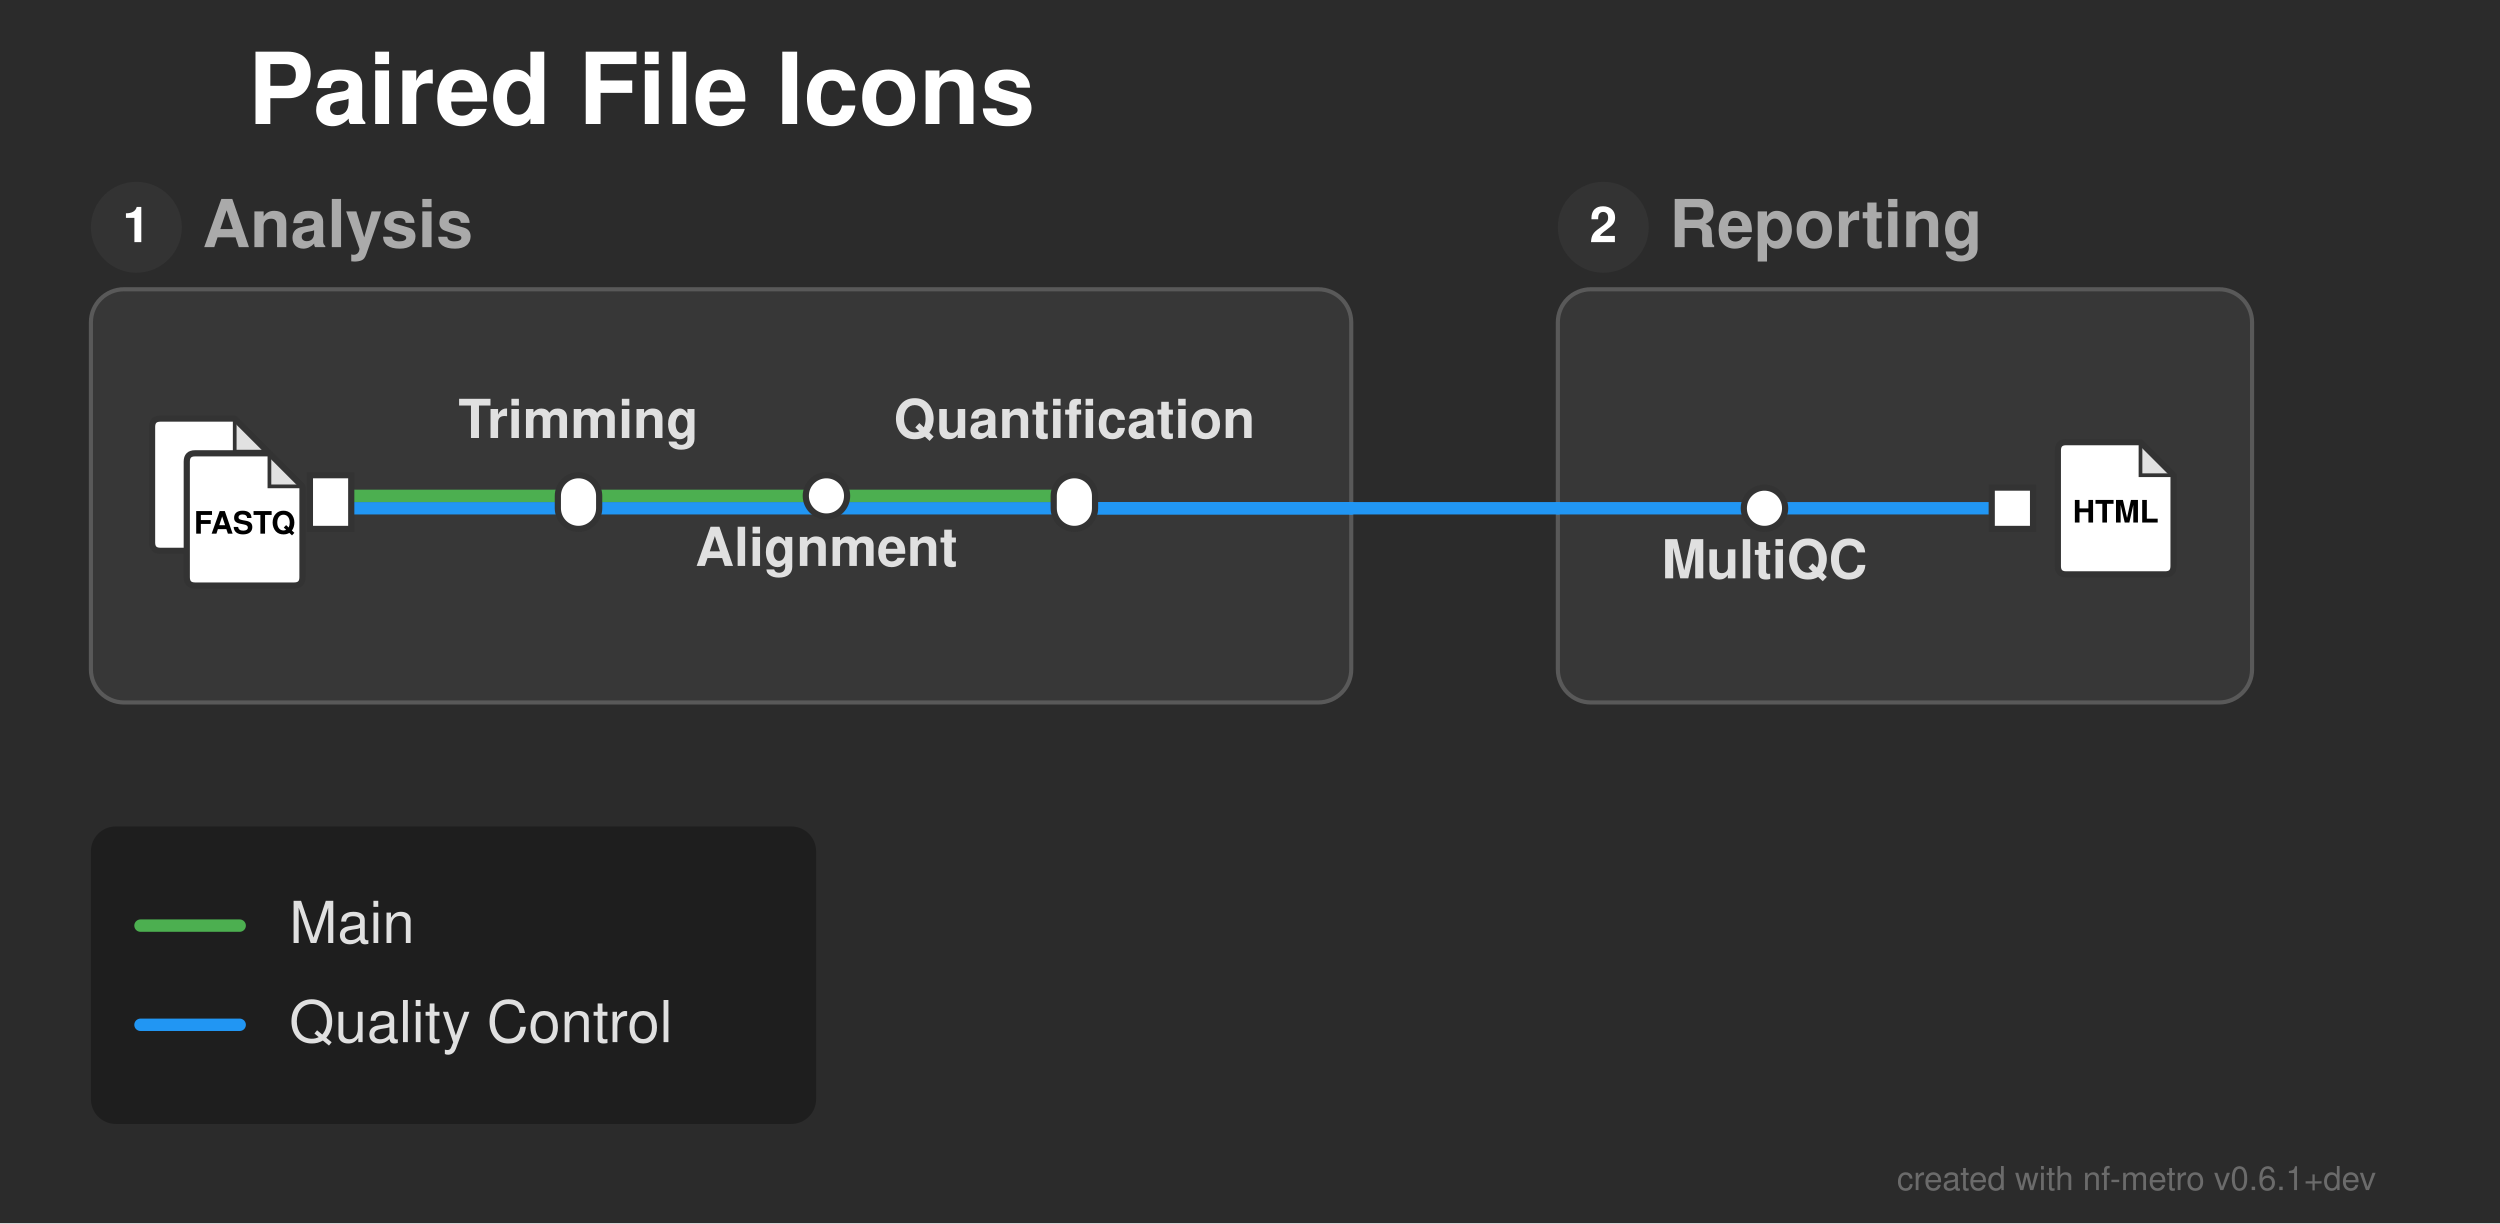
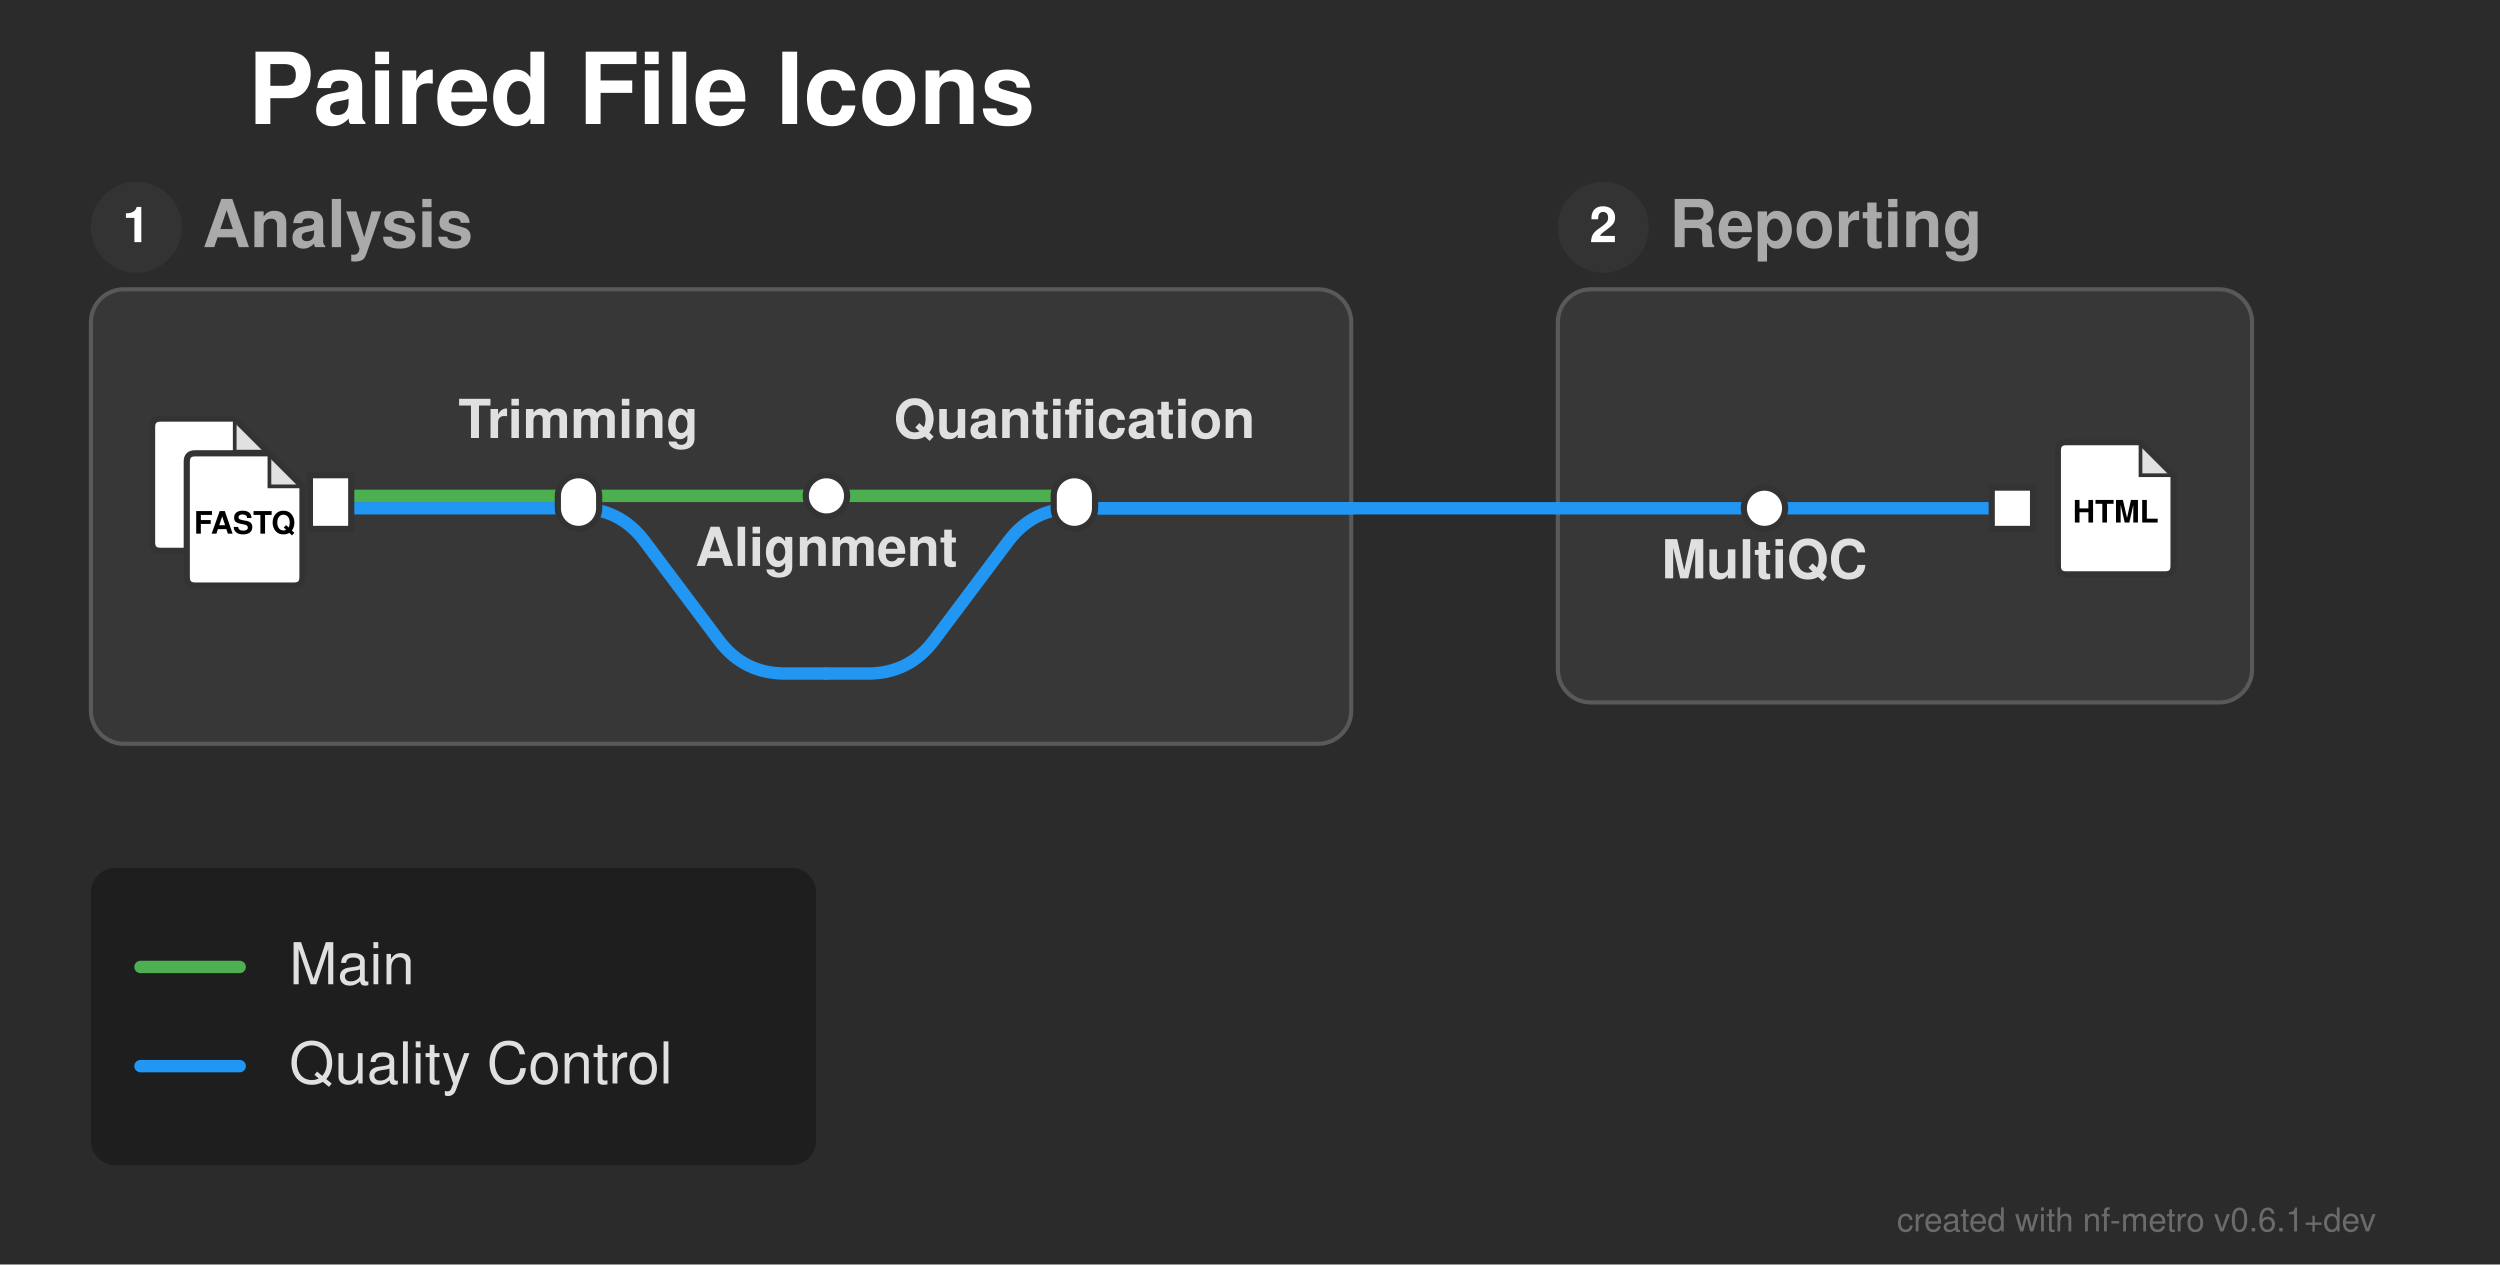
- <svg xmlns="http://www.w3.org/2000/svg" width="605" height="296" viewBox="0 0 605 296">
+ <svg xmlns="http://www.w3.org/2000/svg" width="605" height="306" viewBox="0 0 605 306">
  <defs>
</defs>
-   <rect x="0" y="0" width="605" height="296" fill="#2b2b2b" />
+   <rect x="0" y="0" width="605" height="306" fill="#2b2b2b" />
  <text x="60.0" y="30.0" font-size="24.0" fill="#ffffff" font-family="'Helvetica Neue', Helvetica, Arial, sans-serif" font-weight="bold" class="nf-metro-title">Paired File Icons</text>
-   <rect x="22.0" y="70.0" width="305.0" height="100.0" rx="8" ry="8" fill="#373737" stroke="#595959" stroke-width="1.0" />
+   <rect x="22.0" y="70.0" width="305.0" height="110.0" rx="8" ry="8" fill="#373737" stroke="#595959" stroke-width="1.0" />
  <circle cx="33.0" cy="55.0" r="11" fill="#333333" class="nf-metro-section-num-circle" />
  <text x="33.0" y="55.0" font-size="12" fill="#ffffff" font-family="'Helvetica Neue', Helvetica, Arial, sans-serif" font-weight="bold" text-anchor="middle" dy="0.3em">1</text>
  <text x="49.0" y="55.0" font-size="16.0" fill="#aaaaaa" font-family="'Helvetica Neue', Helvetica, Arial, sans-serif" font-weight="bold" dy="0.3em" class="nf-metro-section-label">Analysis</text>
  <rect x="377.0" y="70.0" width="168.0" height="100.0" rx="8" ry="8" fill="#373737" stroke="#595959" stroke-width="1.0" />
  <circle cx="388.0" cy="55.0" r="11" fill="#333333" class="nf-metro-section-num-circle" />
  <text x="388.0" y="55.0" font-size="12" fill="#ffffff" font-family="'Helvetica Neue', Helvetica, Arial, sans-serif" font-weight="bold" text-anchor="middle" dy="0.3em">2</text>
  <text x="404.0" y="55.0" font-size="16.0" fill="#aaaaaa" font-family="'Helvetica Neue', Helvetica, Arial, sans-serif" font-weight="bold" dy="0.3em" class="nf-metro-section-label">Reporting</text>
  <path d="M80.0,123.0 L140.0,123.0" stroke="#2196F3" stroke-width="3.0" stroke-linecap="round" class="metro-line-qc" />
  <path d="M427.0,123.0 L487.0,123.0" stroke="#2196F3" stroke-width="3.0" stroke-linecap="round" class="metro-line-qc" />
-   <path d="M140.0,123.0 L327.0,123.0" stroke="#2196F3" stroke-width="3.0" stroke-linecap="round" class="metro-line-qc" />
  <path d="M377.0,123.0 L427.0,123.0" stroke="#2196F3" stroke-width="3.0" stroke-linecap="round" class="metro-line-qc" />
  <path d="M260.0,123.0 L327.0,123.0" stroke="#2196F3" stroke-width="3.0" stroke-linecap="round" class="metro-line-qc" />
  <path d="M327.0,123.0 L377.0,123.0" stroke="#2196F3" stroke-width="3.0" stroke-linecap="round" class="metro-line-qc" />
+   <path d="M140.0,123.0 L140.0,123.0 Q150.0,123.0,156.0,131.0 L174.0,155.0 Q180.0,163.0,190.0,163.0 L200.0,163.0" stroke="#2196F3" stroke-width="3.0" fill="none" stroke-linecap="round" stroke-linejoin="round" class="metro-line-qc" />
+   <path d="M200.0,163.0 L210.0,163.0 Q220.0,163.0,226.0,155.0 L244.0,131.0 Q250.0,123.0,260.0,123.0 L327.0,123.0" stroke="#2196F3" stroke-width="3.0" fill="none" stroke-linecap="round" stroke-linejoin="round" class="metro-line-qc" />
  <path d="M80.0,120.0 L140.0,120.0" stroke="#4CAF50" stroke-width="3.0" stroke-linecap="round" class="metro-line-main" />
  <path d="M140.0,120.0 L200.0,120.0" stroke="#4CAF50" stroke-width="3.0" stroke-linecap="round" class="metro-line-main" />
  <path d="M200.0,120.0 L260.0,120.0" stroke="#4CAF50" stroke-width="3.0" stroke-linecap="round" class="metro-line-main" />
  <rect x="75.0" y="115.0" width="10.0" height="13.0" fill="#ffffff" stroke="#333333" stroke-width="1.5" />
  <path d="M38.8,101.3 L56.8,101.3 L64.8,109.3 L64.8,131.3 Q64.8,133.3,62.8,133.3 L38.8,133.3 Q36.8,133.3,36.8,131.3 L36.8,103.3 Q36.8,101.3,38.8,101.3 Z" fill="#ffffff" stroke="#333333" stroke-width="1.5" stroke-linejoin="round" />
  <path d="M56.8,101.3 L56.8,109.3 L64.8,109.3 Z" fill="#333333" opacity="0.15" stroke="none" />
  <path d="M56.8,101.3 L56.8,109.3 L64.8,109.3" fill="none" stroke="#333333" stroke-width="0.9" />
  <text x="50.8" y="118.5" font-size="7.5" fill="#000000" font-family="'Helvetica Neue', Helvetica, Arial, sans-serif" font-weight="bold" text-anchor="middle" dy="0.3em" />
  <path d="M47.2,109.7 L65.2,109.7 L73.2,117.7 L73.2,139.7 Q73.2,141.7,71.2,141.7 L47.2,141.7 Q45.2,141.7,45.2,139.7 L45.2,111.7 Q45.2,109.7,47.2,109.7 Z" fill="#ffffff" stroke="#333333" stroke-width="1.5" stroke-linejoin="round" />
  <path d="M65.2,109.7 L65.2,117.7 L73.2,117.7 Z" fill="#333333" opacity="0.15" stroke="none" />
  <path d="M65.2,109.7 L65.2,117.7 L73.2,117.7" fill="none" stroke="#333333" stroke-width="0.9" />
  <text x="59.2" y="126.9" font-size="7.5" fill="#000000" font-family="'Helvetica Neue', Helvetica, Arial, sans-serif" font-weight="bold" text-anchor="middle" dy="0.3em">FASTQ</text>
  <rect x="135.0" y="115.0" width="10.0" height="13.0" rx="5.0" ry="5.0" fill="#ffffff" stroke="#333333" stroke-width="1.5" />
  <rect x="195.0" y="115.0" width="10.0" height="10.0" rx="5.0" ry="5.0" fill="#ffffff" stroke="#333333" stroke-width="1.5" />
  <rect x="255.0" y="115.0" width="10.0" height="13.0" rx="5.0" ry="5.0" fill="#ffffff" stroke="#333333" stroke-width="1.5" />
  <rect x="422.0" y="118.0" width="10.0" height="10.0" rx="5.0" ry="5.0" fill="#ffffff" stroke="#333333" stroke-width="1.5" />
  <rect x="482.0" y="118.0" width="10.0" height="10.0" fill="#ffffff" stroke="#333333" stroke-width="1.5" />
  <path d="M500.0,107.0 L518.0,107.0 L526.0,115.0 L526.0,137.0 Q526.0,139.0,524.0,139.0 L500.0,139.0 Q498.0,139.0,498.0,137.0 L498.0,109.0 Q498.0,107.0,500.0,107.0 Z" fill="#ffffff" stroke="#333333" stroke-width="1.5" stroke-linejoin="round" />
  <path d="M518.0,107.0 L518.0,115.0 L526.0,115.0 Z" fill="#333333" opacity="0.15" stroke="none" />
  <path d="M518.0,107.0 L518.0,115.0 L526.0,115.0" fill="none" stroke="#333333" stroke-width="0.9" />
  <text x="512.0" y="124.2" font-size="7.5" fill="#000000" font-family="'Helvetica Neue', Helvetica, Arial, sans-serif" font-weight="bold" text-anchor="middle" dy="0.3em">HTML</text>
  <text x="427.0" y="134.0" font-size="13.0" fill="#e0e0e0" font-family="'Helvetica Neue', Helvetica, Arial, sans-serif" font-weight="bold" text-anchor="middle" dominant-baseline="hanging">MultiQC</text>
  <text x="140.0" y="106.0" font-size="13.0" fill="#e0e0e0" font-family="'Helvetica Neue', Helvetica, Arial, sans-serif" font-weight="bold" text-anchor="middle" dominant-baseline="auto">Trimming</text>
  <text x="200.0" y="131.0" font-size="13.0" fill="#e0e0e0" font-family="'Helvetica Neue', Helvetica, Arial, sans-serif" font-weight="bold" text-anchor="middle" dominant-baseline="hanging">Alignment</text>
  <text x="260.0" y="106.0" font-size="13.0" fill="#e0e0e0" font-family="'Helvetica Neue', Helvetica, Arial, sans-serif" font-weight="bold" text-anchor="middle" dominant-baseline="auto">Quantification</text>
-   <rect x="22.0" y="200.0" width="175.5" height="72.0" rx="6" ry="6" fill="rgba(0, 0, 0, 0.3)" />
-   <path d="M34.0,224.0 L58.0,224.0" stroke="#4CAF50" stroke-width="3.0" stroke-linecap="round" />
-   <text x="70.0" y="224.0" font-size="14.0" fill="#e0e0e0" font-family="'Helvetica Neue', Helvetica, Arial, sans-serif" dy="0.3em">Main</text>
-   <path d="M34.0,248.0 L58.0,248.0" stroke="#2196F3" stroke-width="3.0" stroke-linecap="round" />
-   <text x="70.0" y="248.0" font-size="14.0" fill="#e0e0e0" font-family="'Helvetica Neue', Helvetica, Arial, sans-serif" dy="0.3em">Quality Control</text>
-   <text x="575.0" y="288.0" font-size="8" fill="rgba(150, 150, 150, 0.6)" font-family="'Helvetica Neue', Helvetica, Arial, sans-serif" text-anchor="end">created with nf-metro v0.6.1+dev</text>
+   <rect x="22.0" y="210.0" width="175.5" height="72.0" rx="6" ry="6" fill="rgba(0, 0, 0, 0.3)" />
+   <path d="M34.0,234.0 L58.0,234.0" stroke="#4CAF50" stroke-width="3.0" stroke-linecap="round" />
+   <text x="70.0" y="234.0" font-size="14.0" fill="#e0e0e0" font-family="'Helvetica Neue', Helvetica, Arial, sans-serif" dy="0.3em">Main</text>
+   <path d="M34.0,258.0 L58.0,258.0" stroke="#2196F3" stroke-width="3.0" stroke-linecap="round" />
+   <text x="70.0" y="258.0" font-size="14.0" fill="#e0e0e0" font-family="'Helvetica Neue', Helvetica, Arial, sans-serif" dy="0.3em">Quality Control</text>
+   <text x="575.0" y="298.0" font-size="8" fill="rgba(150, 150, 150, 0.6)" font-family="'Helvetica Neue', Helvetica, Arial, sans-serif" text-anchor="end">created with nf-metro v0.6.1+dev</text>
</svg>
